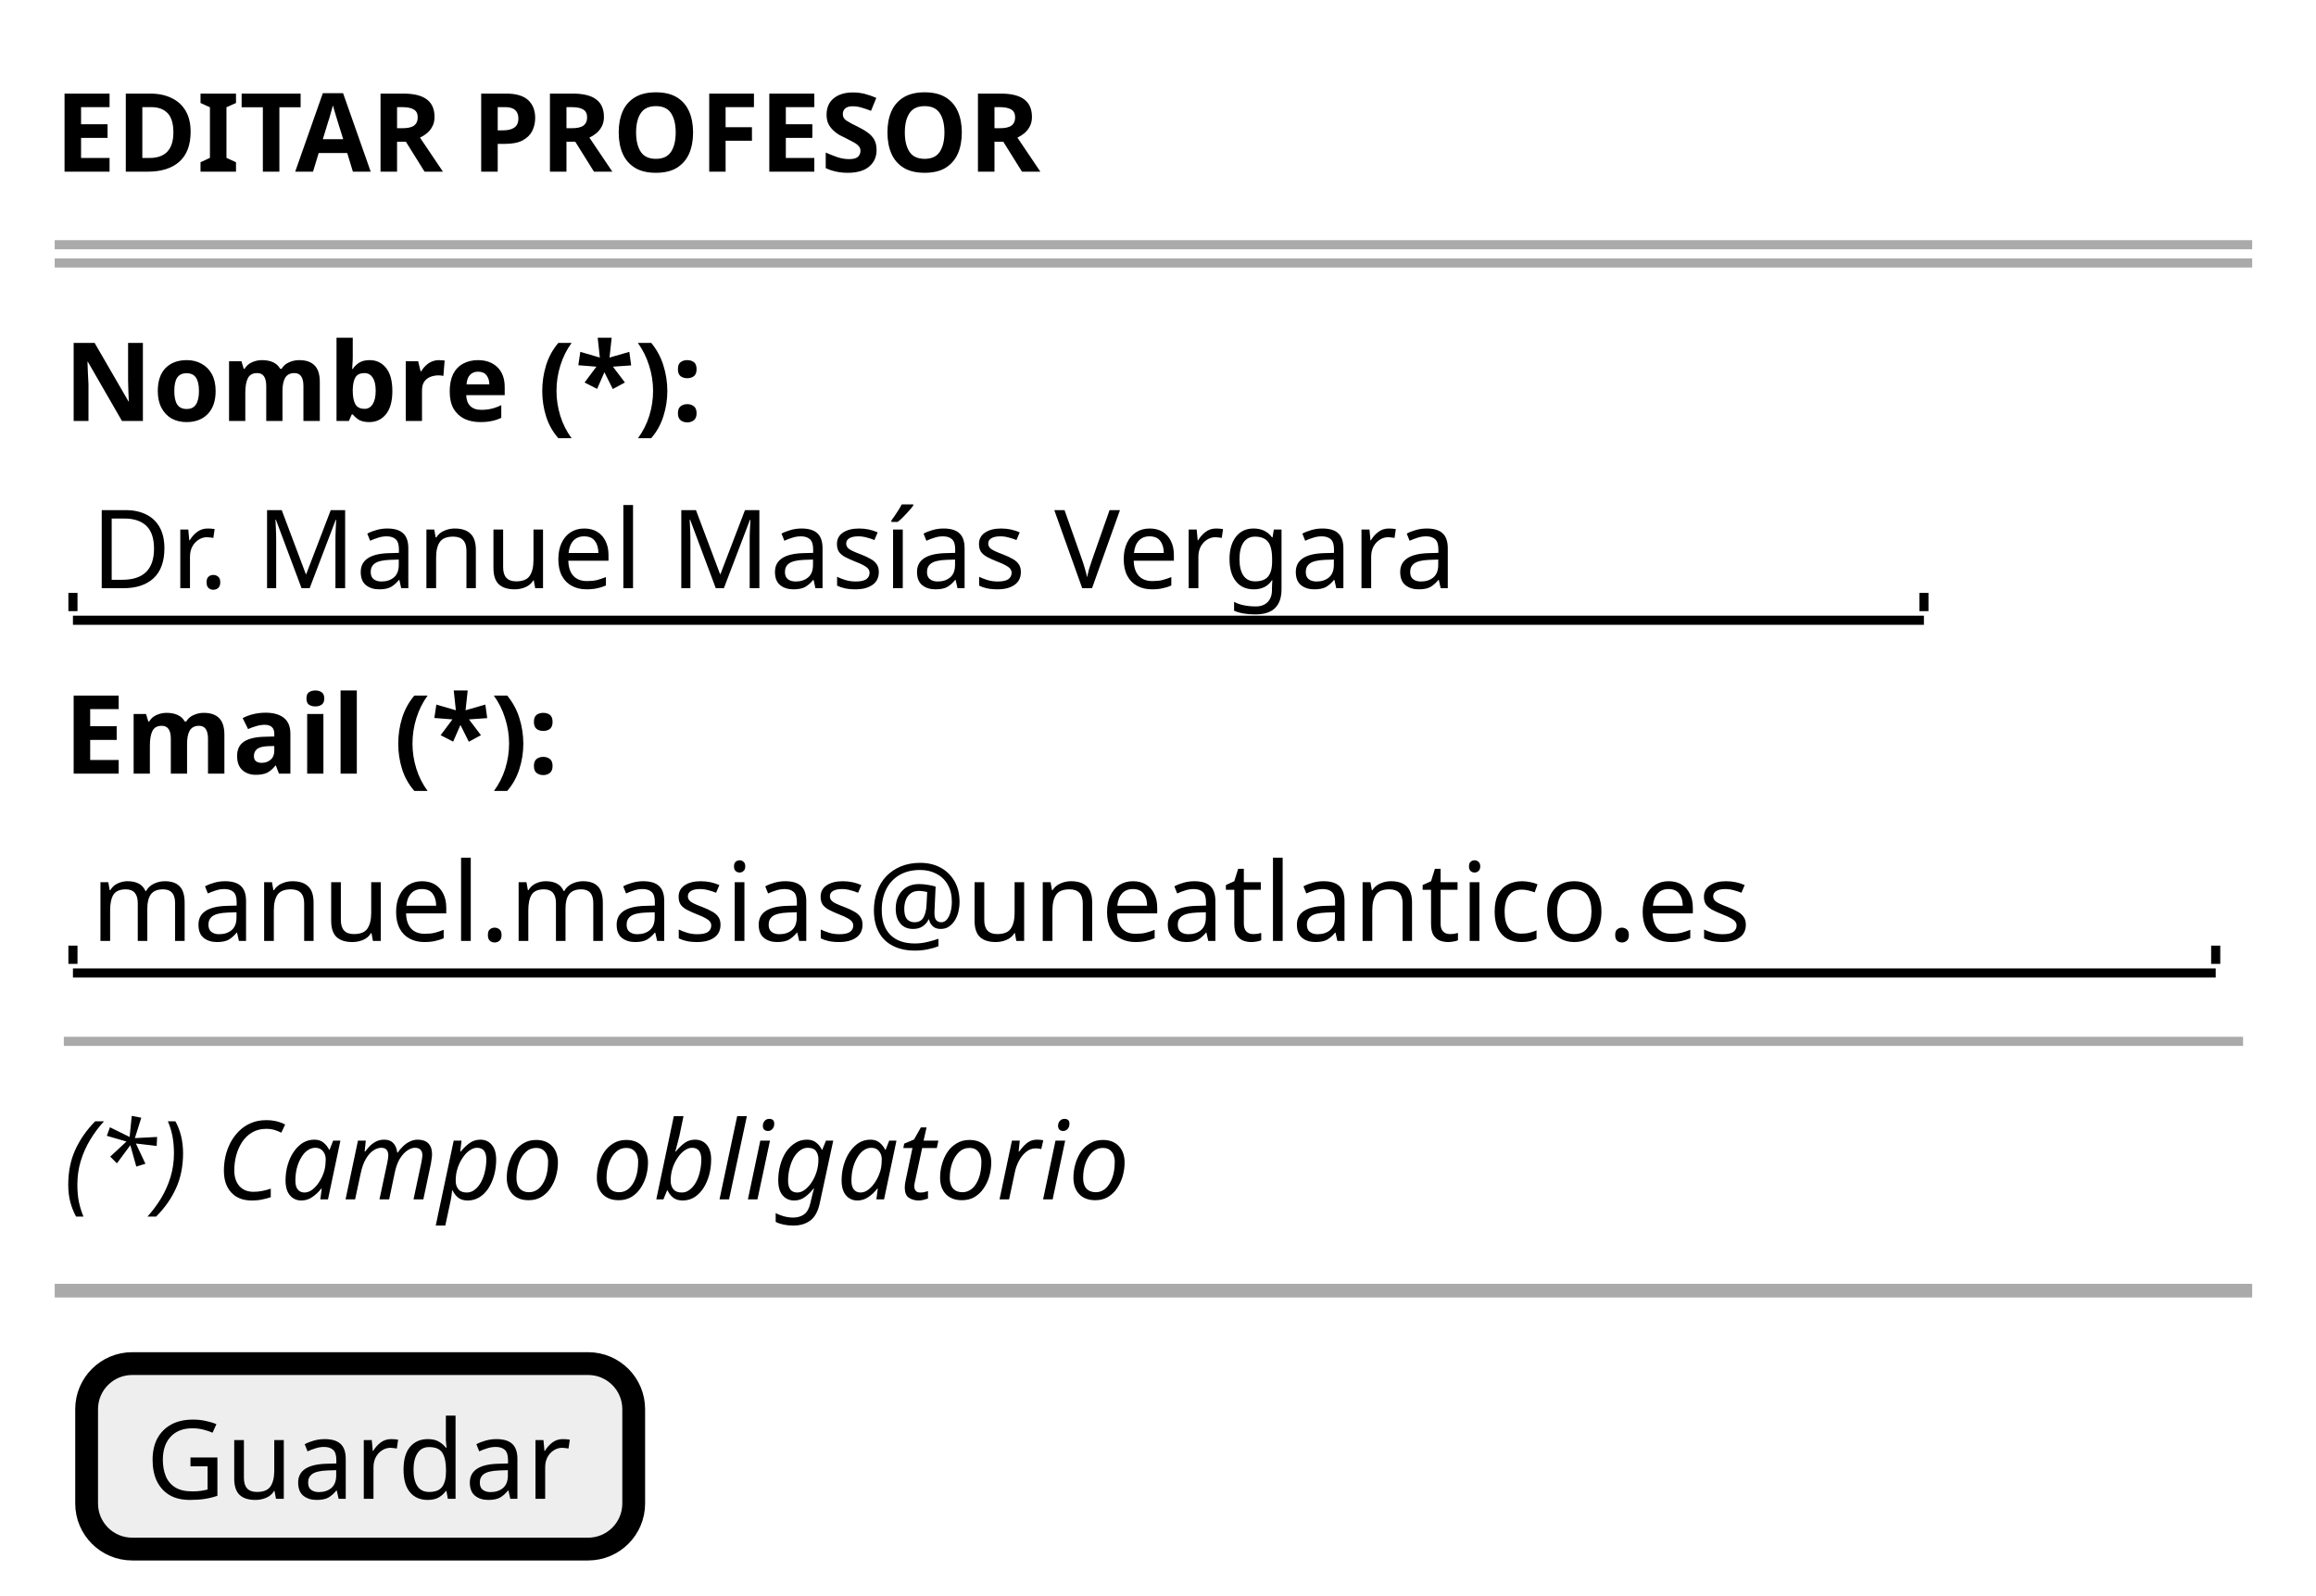
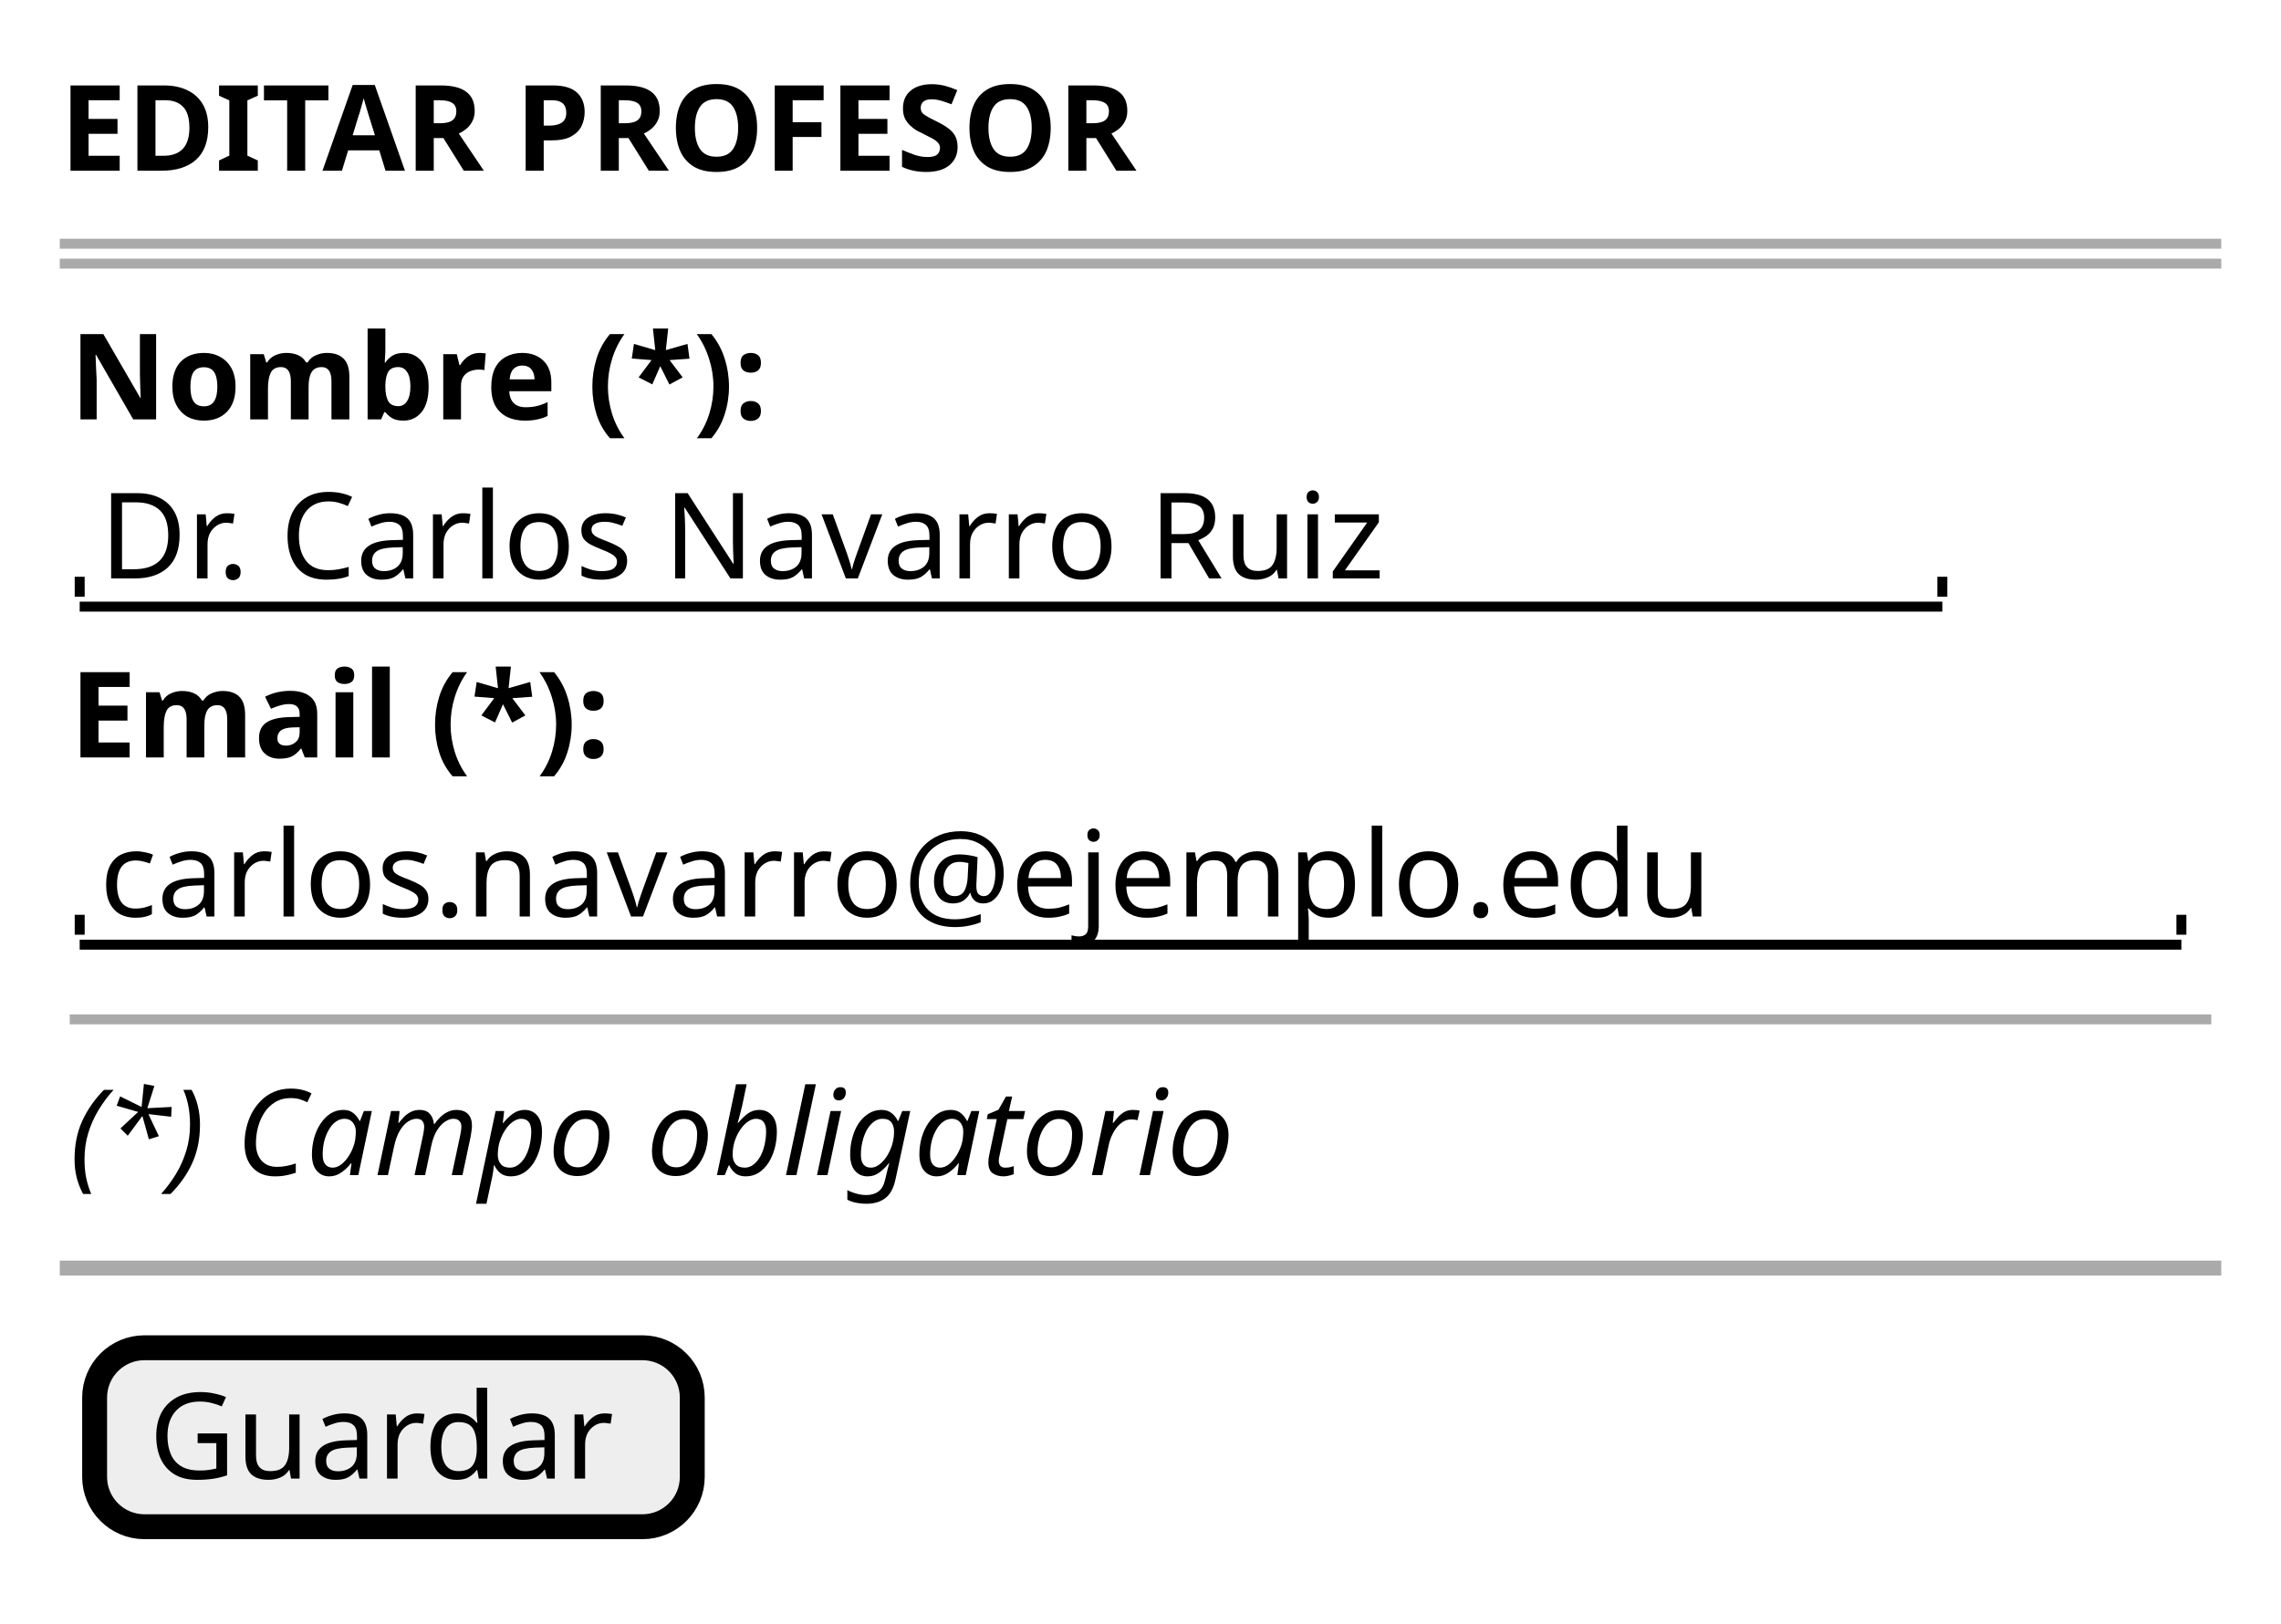
- <svg xmlns="http://www.w3.org/2000/svg" contentScriptType="application/ecmascript" contentStyleType="text/css" height="175px" preserveAspectRatio="none" style="width:254px;height:175px;" version="1.1" viewBox="0 0 254 175" width="254px" zoomAndPan="magnify">
+ <svg xmlns="http://www.w3.org/2000/svg" version="1.1" data-diagram-type="SALT" style="width:229px;height:163px;background:#FFFFFF;" width="229px" height="163px" viewBox="0 0 229 163" zoomAndPan="magnify" preserveAspectRatio="none" contentStyleType="text/css">
  <defs />
-   <g>
-     <text fill="#000000" font-family="sans-serif" font-size="12" font-weight="bold" lengthAdjust="spacingAndGlyphs" textLength="112" x="6" y="18.828">EDITAR PROFESOR</text>
-     <line style="stroke: #AAAAAA; stroke-width: 1.0;" x1="6" x2="247" y1="26.844" y2="26.844" />
-     <line style="stroke: #AAAAAA; stroke-width: 1.0;" x1="6" x2="247" y1="28.844" y2="28.844" />
-     <text fill="#000000" font-family="sans-serif" font-size="12" font-weight="bold" lengthAdjust="spacingAndGlyphs" textLength="70" x="7" y="46.172">Nombre (*):</text>
-     <text fill="#000000" font-family="sans-serif" font-size="12" lengthAdjust="spacingAndGlyphs" textLength="153" x="10" y="64.516">Dr. Manuel Masías Vergara</text>
-     <line style="stroke: #000000; stroke-width: 1.0;" x1="8" x2="211" y1="68.032" y2="68.032" />
-     <line style="stroke: #000000; stroke-width: 1.0;" x1="8" x2="8" y1="65.032" y2="67.032" />
-     <line style="stroke: #000000; stroke-width: 1.0;" x1="211" x2="211" y1="65.032" y2="67.032" />
-     <text fill="#000000" font-family="sans-serif" font-size="12" font-weight="bold" lengthAdjust="spacingAndGlyphs" textLength="55" x="7" y="84.86">Email (*):</text>
-     <text fill="#000000" font-family="sans-serif" font-size="12" lengthAdjust="spacingAndGlyphs" textLength="181" x="10" y="103.204">manuel.masias@uneatlantico.es</text>
-     <line style="stroke: #000000; stroke-width: 1.0;" x1="8" x2="243" y1="106.721" y2="106.721" />
-     <line style="stroke: #000000; stroke-width: 1.0;" x1="8" x2="8" y1="103.721" y2="105.721" />
-     <line style="stroke: #000000; stroke-width: 1.0;" x1="243" x2="243" y1="103.721" y2="105.721" />
-     <line style="stroke: #AAAAAA; stroke-width: 1.0;" x1="7" x2="246" y1="114.221" y2="114.221" />
-     <text fill="#000000" font-family="sans-serif" font-size="12" font-style="italic" lengthAdjust="spacingAndGlyphs" textLength="118" x="7" y="131.549">(*) Campo obligatorio</text>
-     <line style="stroke: #AAAAAA; stroke-width: 1.5;" x1="6" x2="247" y1="141.565" y2="141.565" />
-     <rect fill="#EEEEEE" height="20.344" rx="5" ry="5" style="stroke: #000000; stroke-width: 2.5;" width="60" x="9.5" y="149.565" />
-     <text fill="#000000" font-family="sans-serif" font-size="12" lengthAdjust="spacingAndGlyphs" textLength="47" x="16" y="164.393">Guardar</text>
+   <g font-family="sans-serif" lengthAdjust="spacing">
+     <text x="6" y="17.139" fill="#000" font-size="12" textLength="126.229" font-weight="700">EDITAR PROFESOR</text>
+     <line x1="6" y1="24.469" x2="223" y2="24.469" style="stroke:#AAA;stroke-width:1;" />
+     <line x1="6" y1="26.469" x2="223" y2="26.469" style="stroke:#AAA;stroke-width:1;" />
+     <text x="7" y="42.107" fill="#000" font-size="12" textLength="79.658" font-weight="700">Nombre (*):</text>
+     <text x="10" y="58.076" fill="#000" font-size="12" textLength="140.596">Dr. Carlos Navarro Ruiz</text>
+     <line x1="8" y1="60.906" x2="195" y2="60.906" style="stroke:#000;stroke-width:1;" />
+     <line x1="8" y1="57.906" x2="8" y2="59.906" style="stroke:#000;stroke-width:1;" />
+     <line x1="195" y1="57.906" x2="195" y2="59.906" style="stroke:#000;stroke-width:1;" />
+     <text x="7" y="76.045" fill="#000" font-size="12" textLength="63.246" font-weight="700">Email (*):</text>
+     <text x="10" y="92.014" fill="#000" font-size="12" textLength="172.752">carlos.navarro@ejemplo.edu</text>
+     <line x1="8" y1="94.844" x2="219" y2="94.844" style="stroke:#000;stroke-width:1;" />
+     <line x1="8" y1="91.844" x2="8" y2="93.844" style="stroke:#000;stroke-width:1;" />
+     <line x1="219" y1="91.844" x2="219" y2="93.844" style="stroke:#000;stroke-width:1;" />
+     <line x1="7" y1="102.344" x2="222" y2="102.344" style="stroke:#AAA;stroke-width:1;" />
+     <text x="7" y="117.982" fill="#000" font-size="12" textLength="129.627" font-style="italic">(*) Campo obligatorio</text>
+     <line x1="6" y1="127.313" x2="223" y2="127.313" style="stroke:#AAA;stroke-width:1.5;" />
+     <rect x="9.5" y="135.313" width="60" height="17.969" fill="#EEE" style="stroke:#000;stroke-width:2.5;" rx="5" ry="5" />
+     <text x="14.952" y="148.451" fill="#000" font-size="12" textLength="49.096">Guardar</text>
  </g>
</svg>
